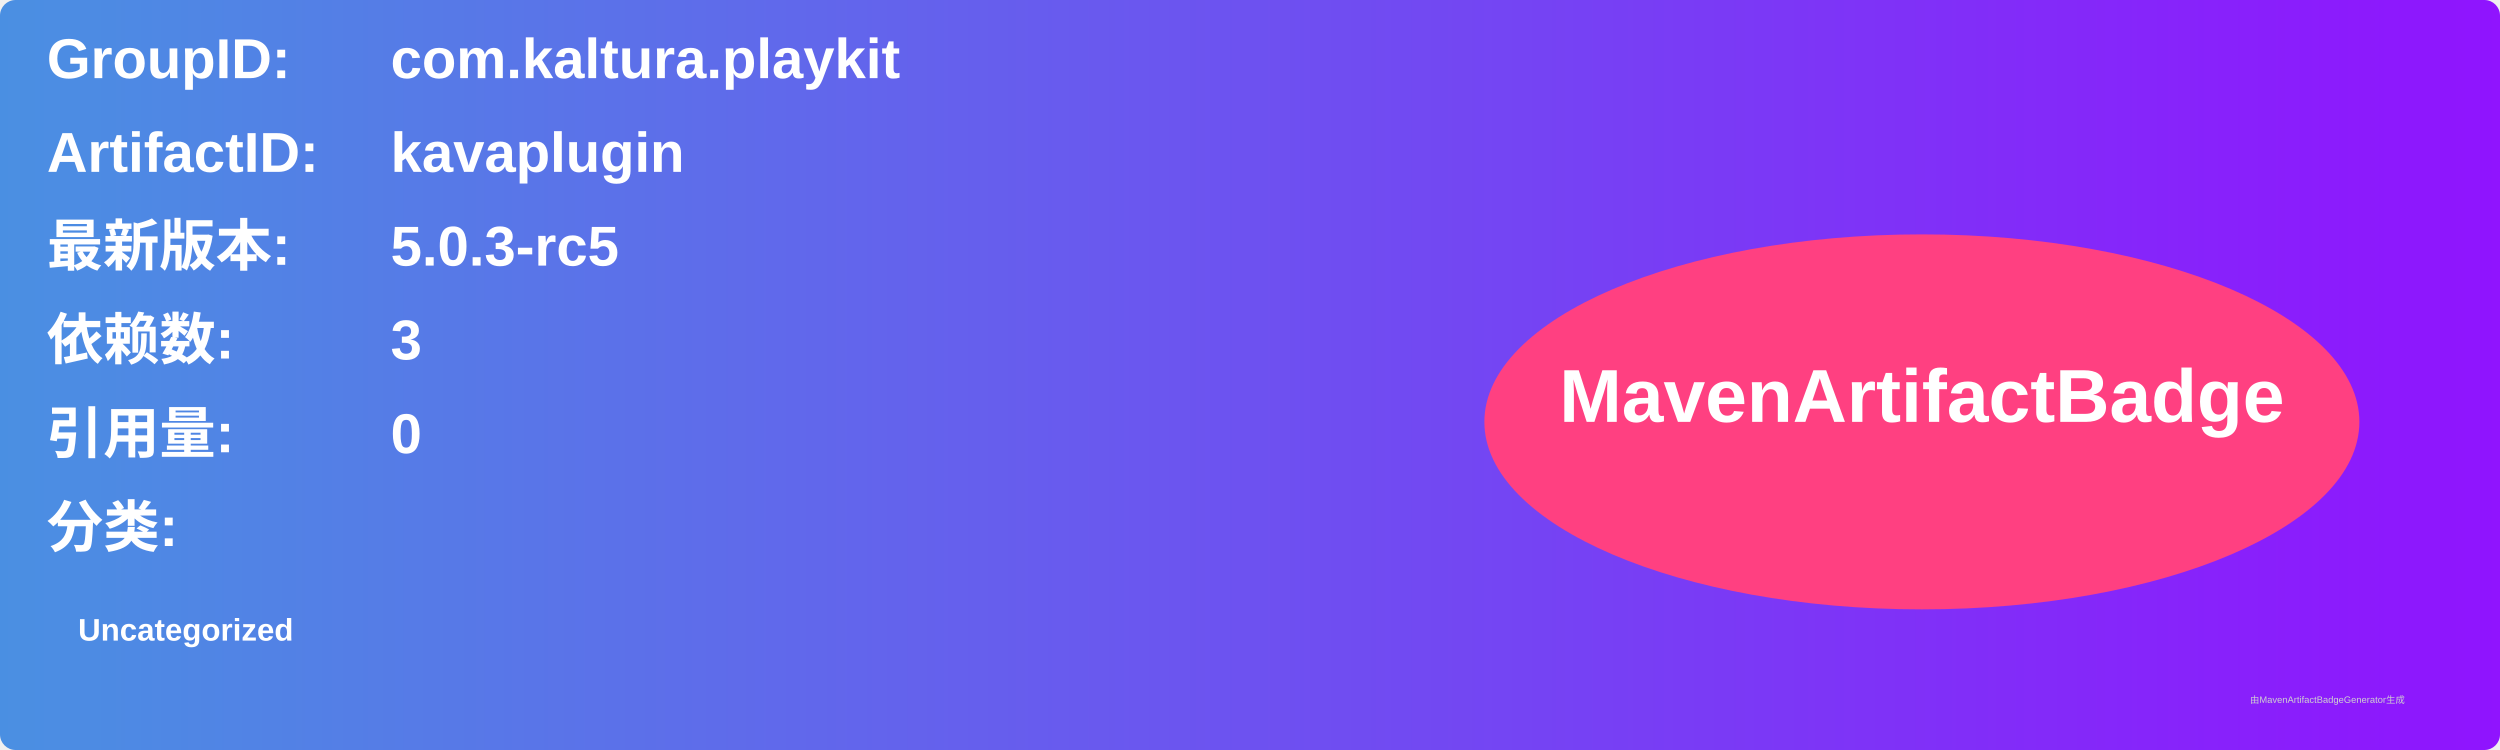
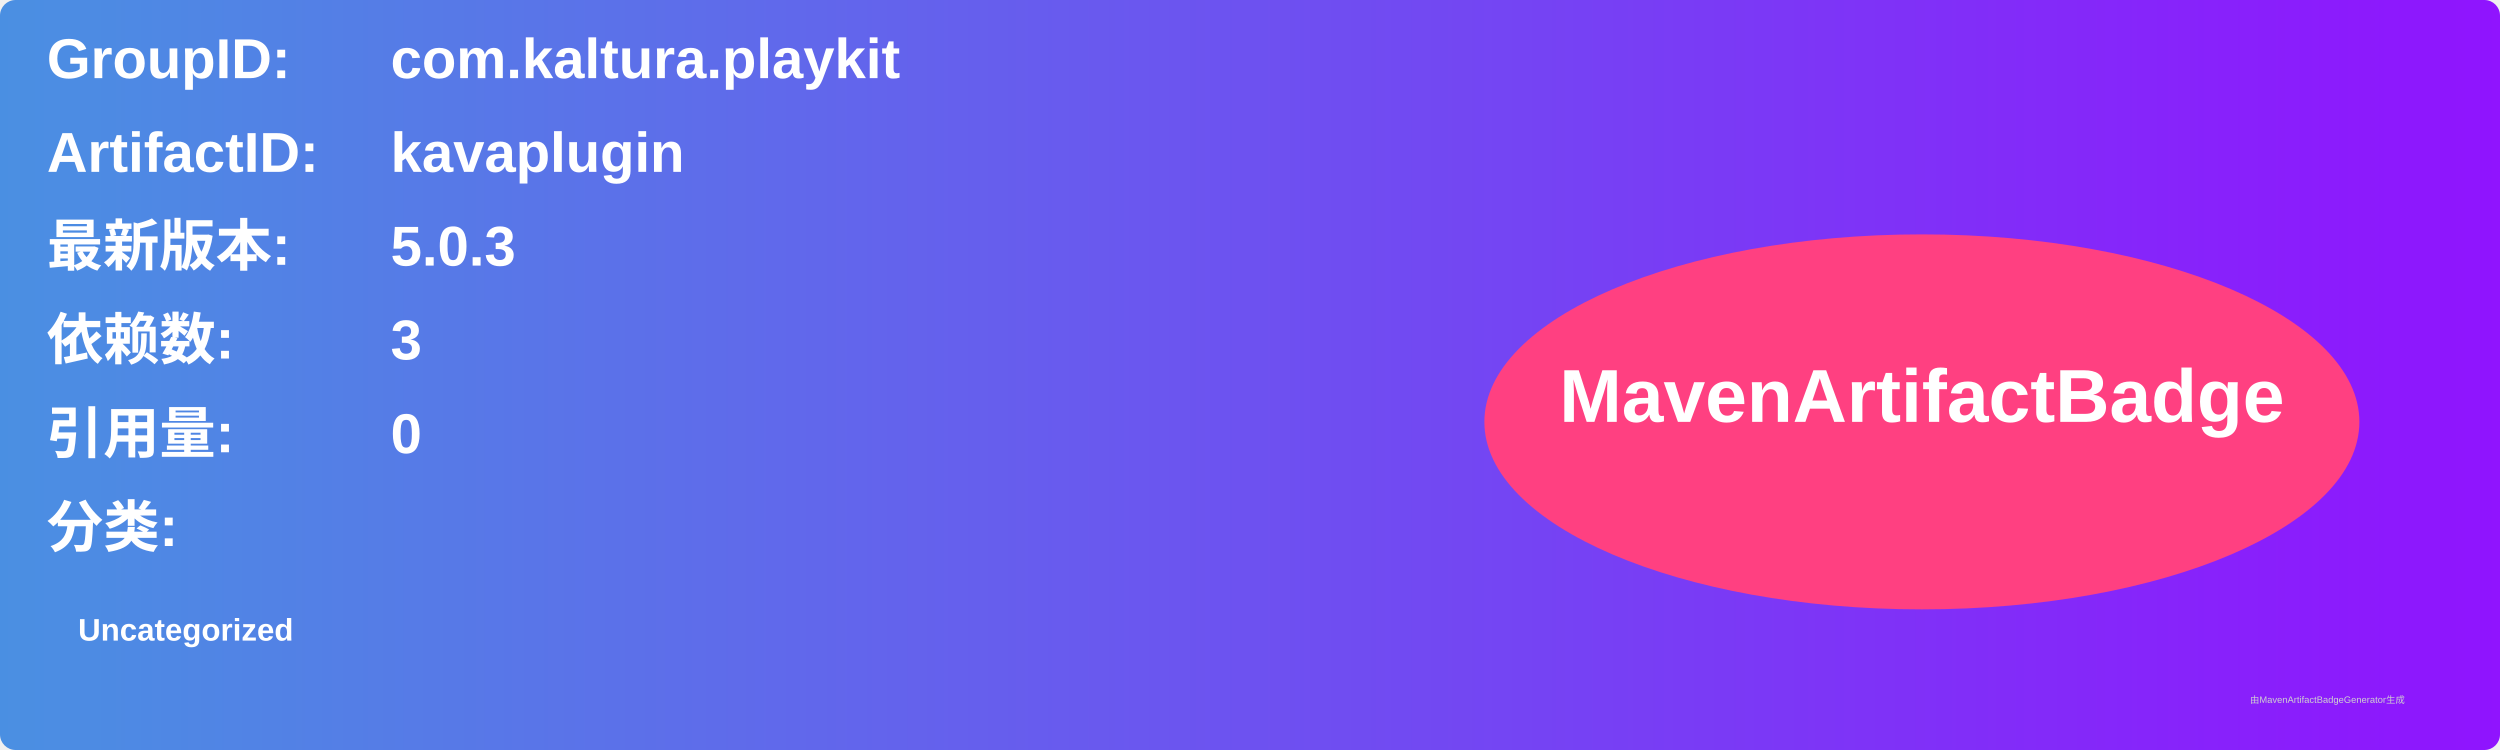
<svg xmlns="http://www.w3.org/2000/svg" width="800" height="240" viewBox="0 0 800 240">
  <linearGradient id="grad" x1="0%" y1="0%" x2="100%" y2="0%">
    <stop offset="0%" stop-color="#4a90e2" />
    <stop offset="100%" stop-color="#9013fe" />
  </linearGradient>
  <rect width="100%" height="100%" rx="5" ry="5" fill="url(#grad)" />
  <g transform="translate(15, 15)">
    <text x="0" y="10" font-family="Arial" font-size="18" fill="white" font-weight="bold" width="260">GroupID:</text>
    <text x="110" y="10" font-family="Arial" font-size="18" fill="white" font-weight="bold" width="460">com.kaltura.playkit</text>
    <text x="0" y="40" font-family="Arial" font-size="18" fill="white" font-weight="bold" width="260">ArtifactID:</text>
    <text x="110" y="40" font-family="Arial" font-size="18" fill="white" font-weight="bold" width="460">kavaplugin</text>
    <text x="0" y="70" font-family="Arial" font-size="18" fill="white" font-weight="bold">最新版本:</text>
    <text x="110" y="70" font-family="Arial" font-size="18" fill="white" font-weight="bold">
-       <tspan font-weight="bold">5.0.3-rc5</tspan>
+       <tspan font-weight="bold">5.0.3</tspan>
    </text>
    <text x="0" y="100" font-family="Arial" font-size="18" fill="white" font-weight="bold">依赖数: </text>
    <text x="110" y="100" font-family="Arial" font-size="18" fill="white">
      <tspan font-weight="bold">3</tspan>
    </text>
    <text x="0" y="130" font-family="Arial" font-size="18" fill="white" font-weight="bold">引用量: </text>
    <text x="110" y="130" font-family="Arial" font-size="18" fill="white">
      <tspan font-weight="bold">0</tspan>
    </text>
    <text x="0" y="160" font-family="Arial" font-size="18" fill="white" font-weight="bold">分类:</text>
    <text x="10" y="190" font-family="Arial" font-size="10" fill="white">
      <tspan font-weight="bold">Uncategorized</tspan>
    </text>
    <ellipse cx="600" cy="120" rx="140" ry="60" fill="#ff4081" />
    <text x="600" y="120" text-anchor="middle" font-family="Arial" font-size="24" fill="white" font-weight="bold">MavenArtifactBadge</text>
  </g>
  <text x="720" y="225" font-family="Arial" font-size="3" fill="#d0d0d0">由MavenArtifactBadgeGenerator生成</text>
</svg>
